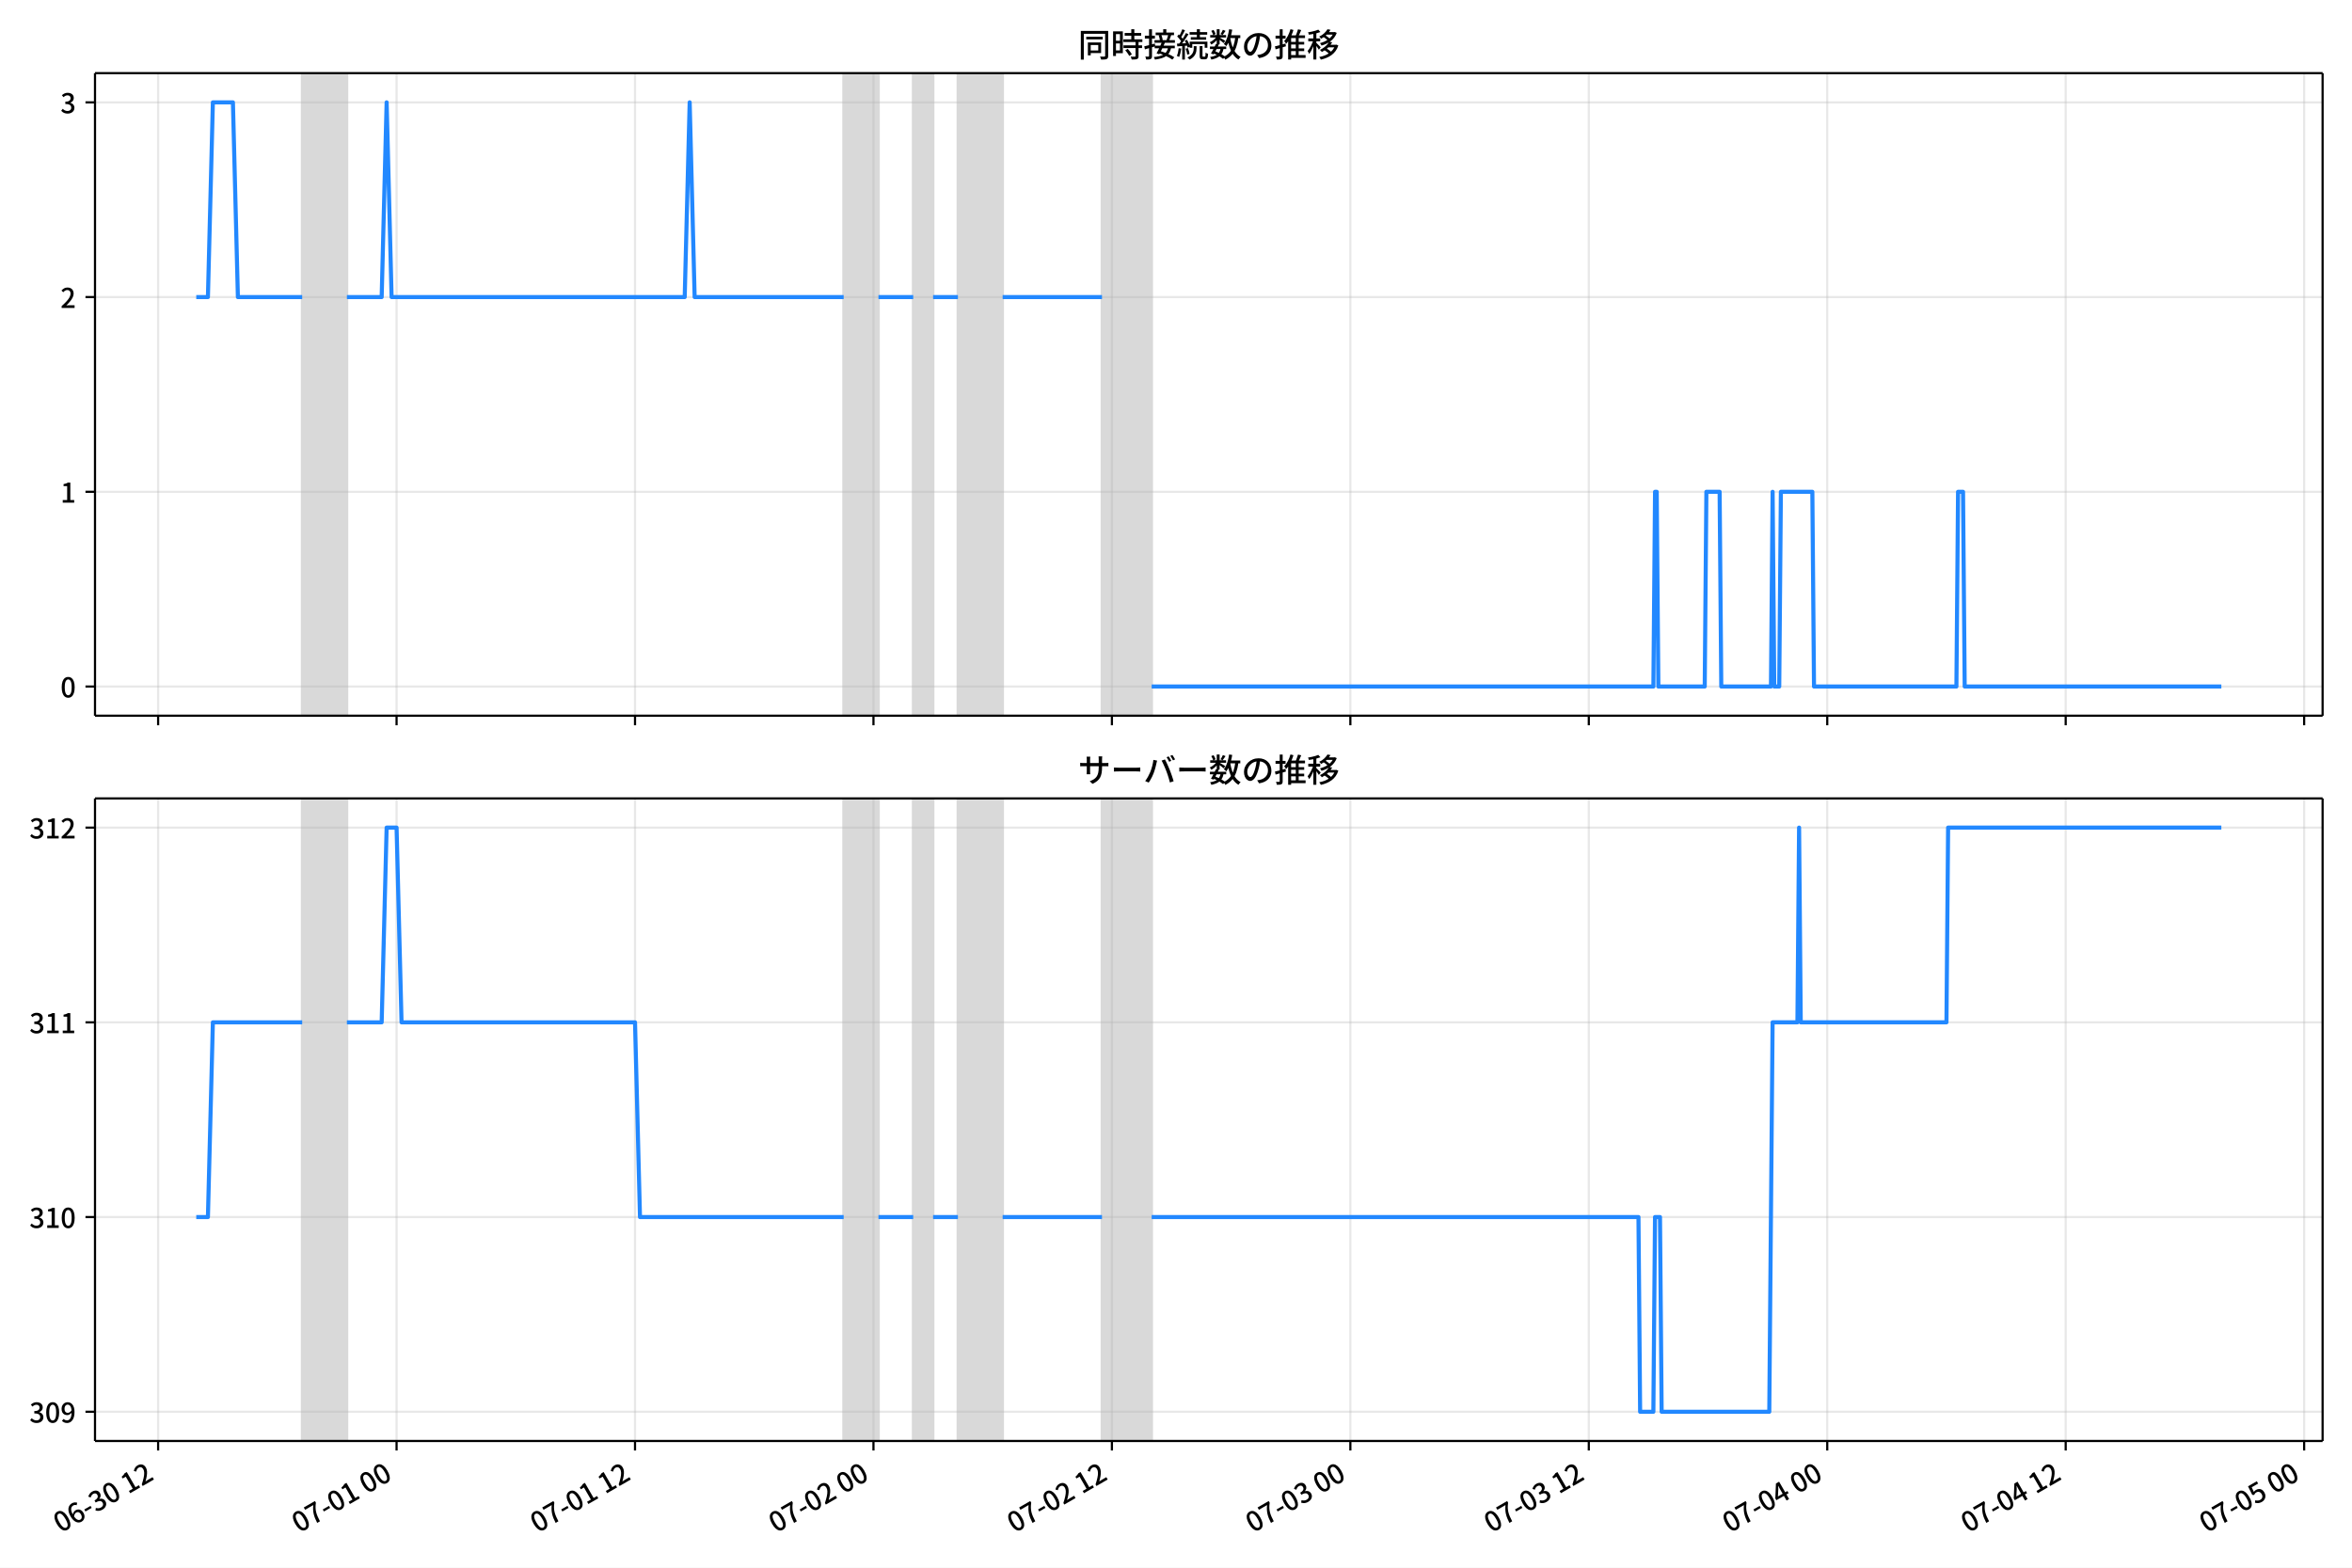
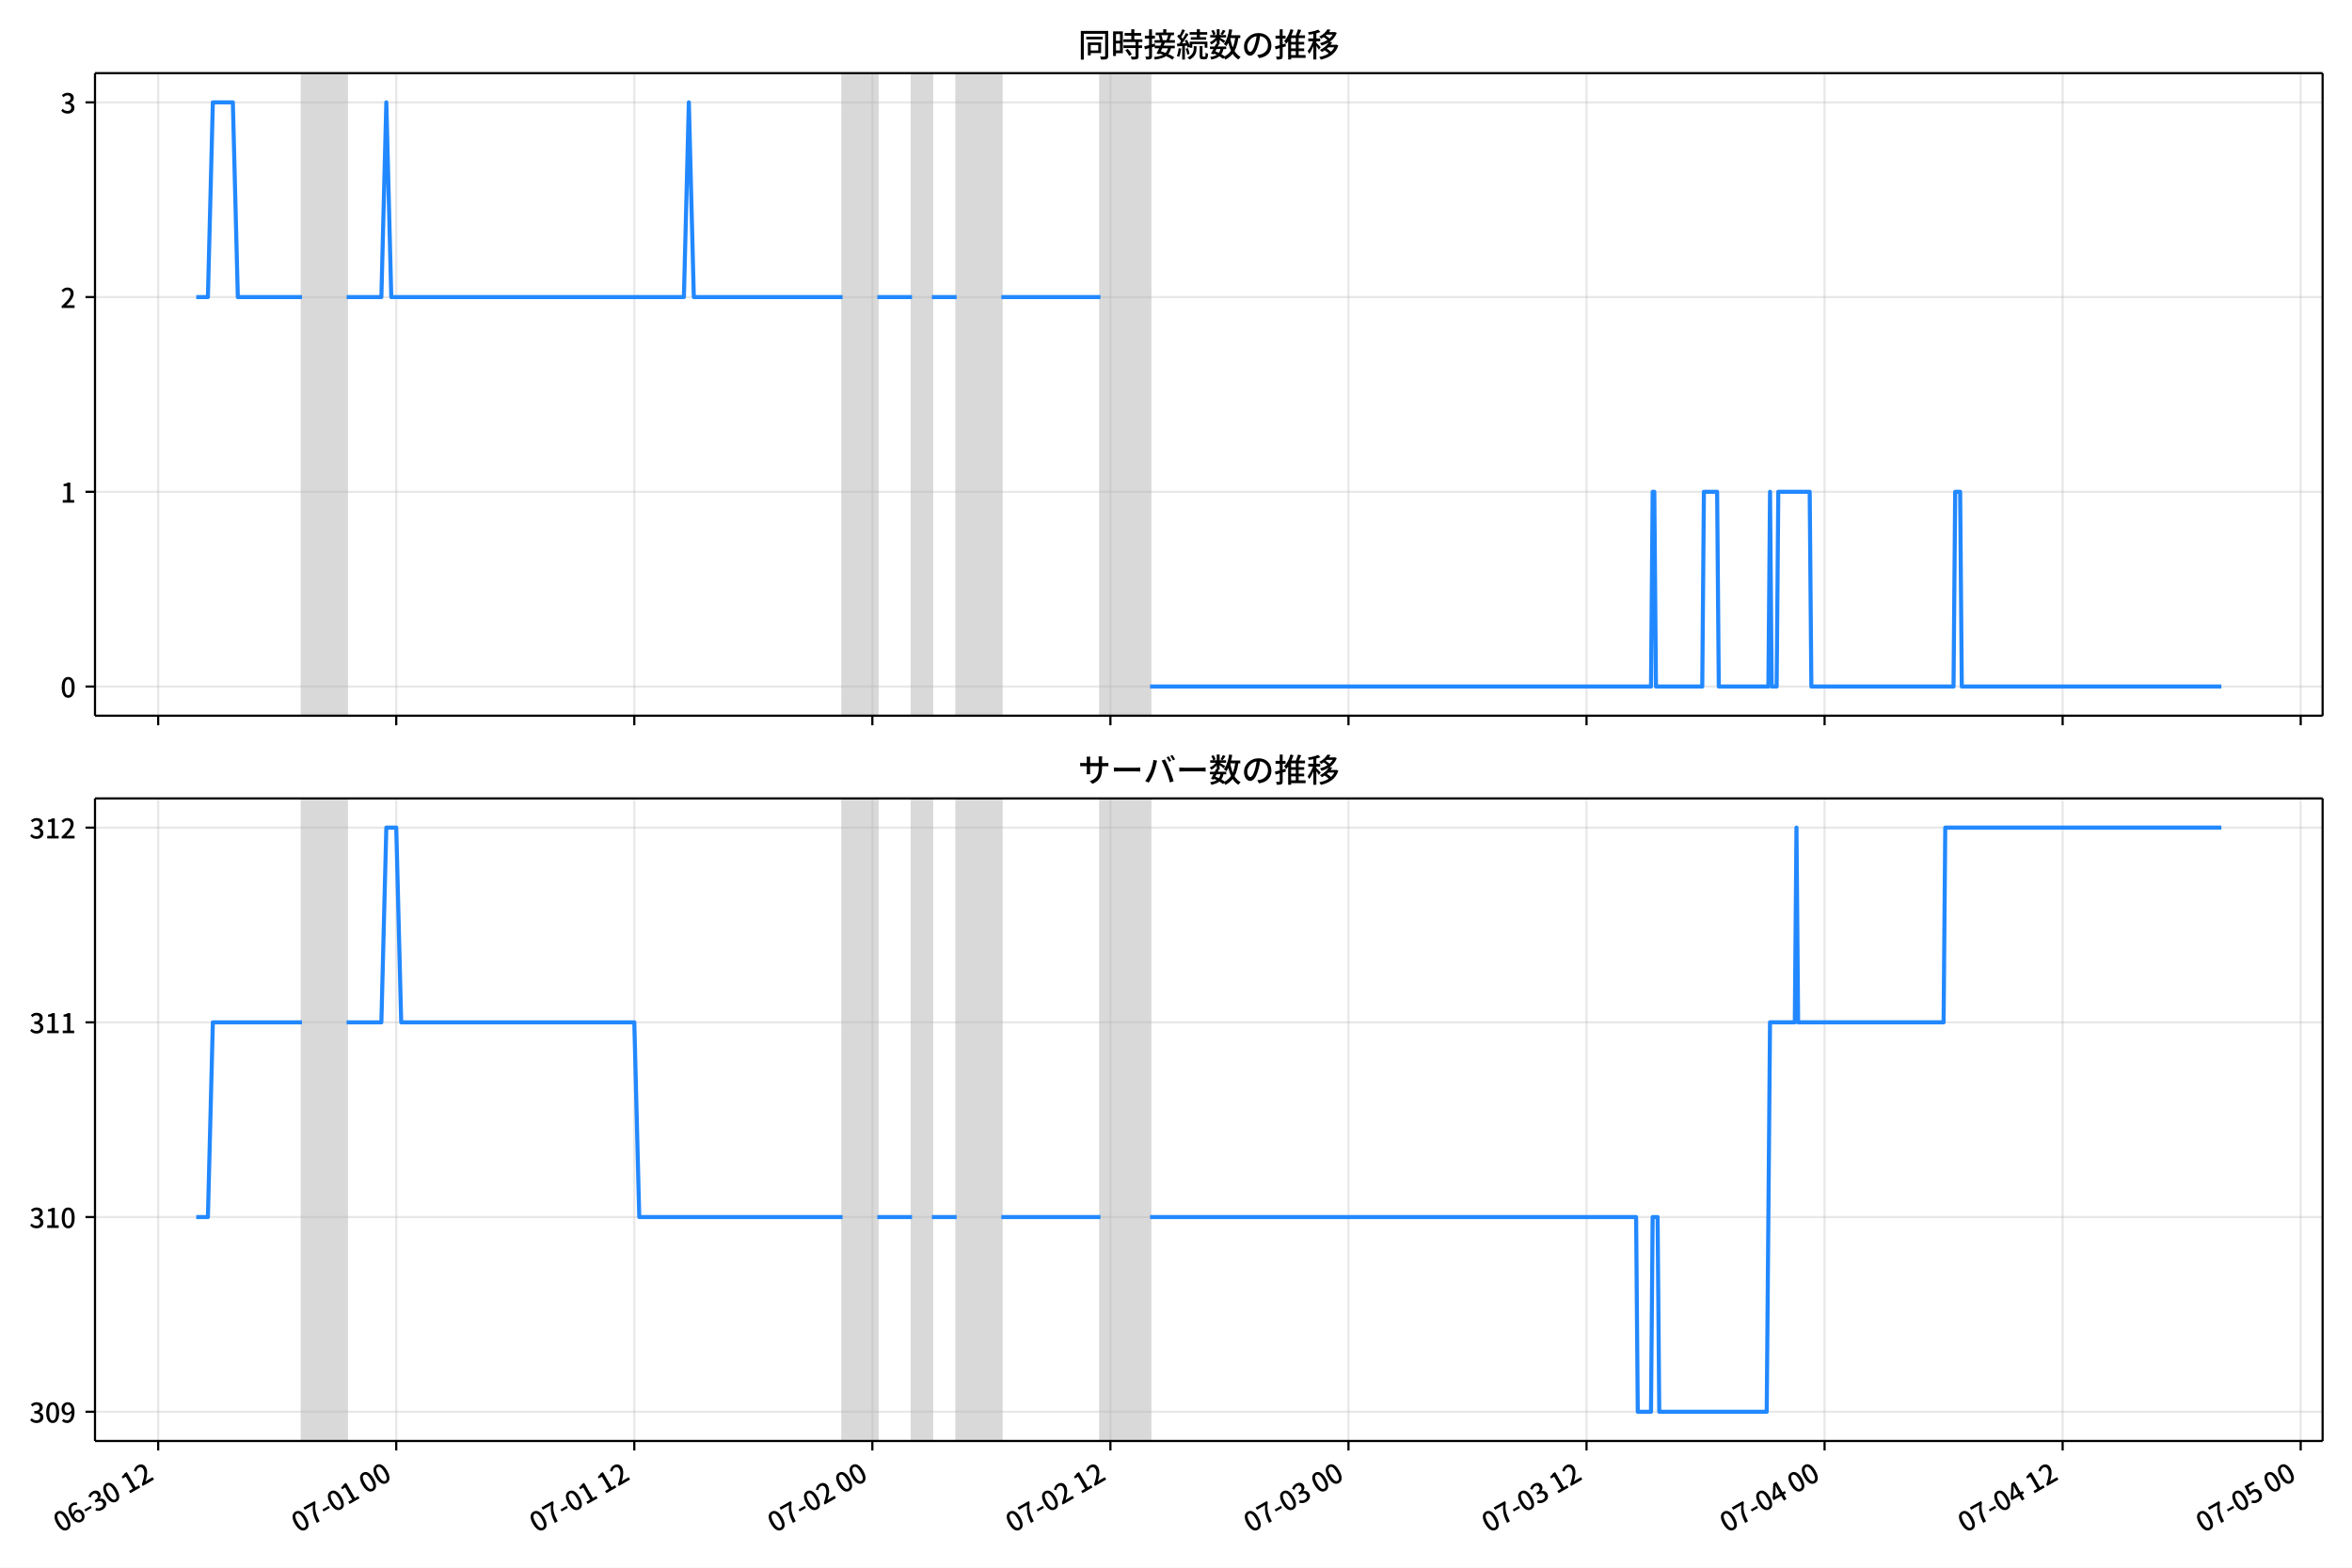
<svg xmlns="http://www.w3.org/2000/svg" xmlns:xlink="http://www.w3.org/1999/xlink" version="1.1" viewBox="0 0 864 576">
  <defs>
    <style type="text/css">*{stroke-linejoin: round; stroke-linecap: butt}</style>
  </defs>
  <g id="z">
    <g id="aa">
      <path d="m0 576h864v-576h-864z" fill="#fff" />
    </g>
    <g id="ab">
      <g id="ac">
        <path d="m34.9 262.97h818.3v-236.09h-818.3z" fill="#fff" />
      </g>
      <g id="ad">
-         <path d="m111.01 262.97h16.424v-236.09h-16.424z" clip-path="url(#c)" fill="#808080" opacity=".3" stroke="#808080" />
+         <path d="m110.94 262.97h16.397v-236.09h-16.397z" clip-path="url(#b)" fill="#808080" opacity=".3" stroke="#808080" />
      </g>
      <g id="ae">
-         <path d="m309.91 262.97h12.774v-236.09h-12.774z" clip-path="url(#c)" fill="#808080" opacity=".3" stroke="#808080" />
+         <path d="m309.53 262.97h12.753v-236.09h-12.753z" clip-path="url(#b)" fill="#808080" opacity=".3" stroke="#808080" />
      </g>
      <g id="af">
-         <path d="m335.46 262.97h7.299v-236.09h-7.299z" clip-path="url(#c)" fill="#808080" opacity=".3" stroke="#808080" />
+         <path d="m335.03 262.97h7.287v-236.09h-7.287z" clip-path="url(#b)" fill="#808080" opacity=".3" stroke="#808080" />
      </g>
      <g id="ag">
-         <path d="m351.89 262.97h16.424v-236.09h-16.424z" clip-path="url(#c)" fill="#808080" opacity=".3" stroke="#808080" />
+         <path d="m351.43 262.97h16.397v-236.09h-16.397z" clip-path="url(#b)" fill="#808080" opacity=".3" stroke="#808080" />
      </g>
      <g id="ah">
-         <path d="m404.81 262.97h18.248v-236.09h-18.248z" clip-path="url(#c)" fill="#808080" opacity=".3" stroke="#808080" />
+         <path d="m404.26 262.97h18.219v-236.09h-18.219z" clip-path="url(#b)" fill="#808080" opacity=".3" stroke="#808080" />
      </g>
      <g id="ai">
        <g id="aj">
          <g id="ak">
-             <path d="m58.087 262.97v-236.09" clip-path="url(#c)" fill="none" stroke="#b0b0b0" stroke-linecap="square" stroke-opacity=".3" stroke-width=".8" />
+             <path d="m58.11 262.97v-236.09" clip-path="url(#b)" fill="none" stroke="#b0b0b0" stroke-linecap="square" stroke-opacity=".3" stroke-width=".8" />
          </g>
          <g id="al">
            <defs>
              <path id="d" d="m0 0v3.5" stroke="#000" stroke-width=".8" />
            </defs>
-             <use x="58.087" y="262.973" stroke="#000000" stroke-width=".8" xlink:href="#d" />
+             <use x="58.11" y="262.973" stroke="#000000" stroke-width=".8" xlink:href="#d" />
          </g>
        </g>
        <g id="am">
          <g id="an">
-             <path d="m145.68 262.97v-236.09" clip-path="url(#c)" fill="none" stroke="#b0b0b0" stroke-linecap="square" stroke-opacity=".3" stroke-width=".8" />
+             <path d="m145.56 262.97v-236.09" clip-path="url(#b)" fill="none" stroke="#b0b0b0" stroke-linecap="square" stroke-opacity=".3" stroke-width=".8" />
          </g>
          <g id="ao">
-             <use x="145.679" y="262.973" stroke="#000000" stroke-width=".8" xlink:href="#d" />
+             <use x="145.559" y="262.973" stroke="#000000" stroke-width=".8" xlink:href="#d" />
          </g>
        </g>
        <g id="ap">
          <g id="aq">
-             <path d="m233.27 262.97v-236.09" clip-path="url(#c)" fill="none" stroke="#b0b0b0" stroke-linecap="square" stroke-opacity=".3" stroke-width=".8" />
+             <path d="m233.01 262.97v-236.09" clip-path="url(#b)" fill="none" stroke="#b0b0b0" stroke-linecap="square" stroke-opacity=".3" stroke-width=".8" />
          </g>
          <g id="ar">
-             <use x="233.272" y="262.973" stroke="#000000" stroke-width=".8" xlink:href="#d" />
+             <use x="233.008" y="262.973" stroke="#000000" stroke-width=".8" xlink:href="#d" />
          </g>
        </g>
        <g id="as">
          <g id="at">
-             <path d="m320.86 262.97v-236.09" clip-path="url(#c)" fill="none" stroke="#b0b0b0" stroke-linecap="square" stroke-opacity=".3" stroke-width=".8" />
+             <path d="m320.46 262.97v-236.09" clip-path="url(#b)" fill="none" stroke="#b0b0b0" stroke-linecap="square" stroke-opacity=".3" stroke-width=".8" />
          </g>
          <g id="au">
-             <use x="320.864" y="262.973" stroke="#000000" stroke-width=".8" xlink:href="#d" />
+             <use x="320.458" y="262.973" stroke="#000000" stroke-width=".8" xlink:href="#d" />
          </g>
        </g>
        <g id="av">
          <g id="aw">
-             <path d="m408.46 262.97v-236.09" clip-path="url(#c)" fill="none" stroke="#b0b0b0" stroke-linecap="square" stroke-opacity=".3" stroke-width=".8" />
+             <path d="m407.91 262.97v-236.09" clip-path="url(#b)" fill="none" stroke="#b0b0b0" stroke-linecap="square" stroke-opacity=".3" stroke-width=".8" />
          </g>
          <g id="ax">
-             <use x="408.456" y="262.973" stroke="#000000" stroke-width=".8" xlink:href="#d" />
+             <use x="407.907" y="262.973" stroke="#000000" stroke-width=".8" xlink:href="#d" />
          </g>
        </g>
        <g id="ay">
          <g id="az">
-             <path d="m496.05 262.97v-236.09" clip-path="url(#c)" fill="none" stroke="#b0b0b0" stroke-linecap="square" stroke-opacity=".3" stroke-width=".8" />
+             <path d="m495.36 262.97v-236.09" clip-path="url(#b)" fill="none" stroke="#b0b0b0" stroke-linecap="square" stroke-opacity=".3" stroke-width=".8" />
          </g>
          <g id="ba">
-             <use x="496.049" y="262.973" stroke="#000000" stroke-width=".8" xlink:href="#d" />
+             <use x="495.357" y="262.973" stroke="#000000" stroke-width=".8" xlink:href="#d" />
          </g>
        </g>
        <g id="bb">
          <g id="bc">
-             <path d="m583.64 262.97v-236.09" clip-path="url(#c)" fill="none" stroke="#b0b0b0" stroke-linecap="square" stroke-opacity=".3" stroke-width=".8" />
+             <path d="m582.81 262.97v-236.09" clip-path="url(#b)" fill="none" stroke="#b0b0b0" stroke-linecap="square" stroke-opacity=".3" stroke-width=".8" />
          </g>
          <g id="bd">
-             <use x="583.641" y="262.973" stroke="#000000" stroke-width=".8" xlink:href="#d" />
+             <use x="582.806" y="262.973" stroke="#000000" stroke-width=".8" xlink:href="#d" />
          </g>
        </g>
        <g id="be">
          <g id="bf">
-             <path d="m671.23 262.97v-236.09" clip-path="url(#c)" fill="none" stroke="#b0b0b0" stroke-linecap="square" stroke-opacity=".3" stroke-width=".8" />
+             <path d="m670.26 262.97v-236.09" clip-path="url(#b)" fill="none" stroke="#b0b0b0" stroke-linecap="square" stroke-opacity=".3" stroke-width=".8" />
          </g>
          <g id="bg">
-             <use x="671.234" y="262.973" stroke="#000000" stroke-width=".8" xlink:href="#d" />
+             <use x="670.256" y="262.973" stroke="#000000" stroke-width=".8" xlink:href="#d" />
          </g>
        </g>
        <g id="bh">
          <g id="bi">
-             <path d="m758.83 262.97v-236.09" clip-path="url(#c)" fill="none" stroke="#b0b0b0" stroke-linecap="square" stroke-opacity=".3" stroke-width=".8" />
+             <path d="m757.7 262.97v-236.09" clip-path="url(#b)" fill="none" stroke="#b0b0b0" stroke-linecap="square" stroke-opacity=".3" stroke-width=".8" />
          </g>
          <g id="bj">
-             <use x="758.826" y="262.973" stroke="#000000" stroke-width=".8" xlink:href="#d" />
+             <use x="757.705" y="262.973" stroke="#000000" stroke-width=".8" xlink:href="#d" />
          </g>
        </g>
        <g id="bk">
          <g id="bl">
-             <path d="m846.42 262.97v-236.09" clip-path="url(#c)" fill="none" stroke="#b0b0b0" stroke-linecap="square" stroke-opacity=".3" stroke-width=".8" />
+             <path d="m845.15 262.97v-236.09" clip-path="url(#b)" fill="none" stroke="#b0b0b0" stroke-linecap="square" stroke-opacity=".3" stroke-width=".8" />
          </g>
          <g id="bm">
-             <use x="846.419" y="262.973" stroke="#000000" stroke-width=".8" xlink:href="#d" />
+             <use x="845.154" y="262.973" stroke="#000000" stroke-width=".8" xlink:href="#d" />
          </g>
        </g>
      </g>
      <g id="bn">
        <g id="bo">
          <g id="bp">
-             <path d="m34.9 252.24h818.3" clip-path="url(#c)" fill="none" stroke="#b0b0b0" stroke-linecap="square" stroke-opacity=".3" stroke-width=".8" />
+             <path d="m34.9 252.24h818.3" clip-path="url(#b)" fill="none" stroke="#b0b0b0" stroke-linecap="square" stroke-opacity=".3" stroke-width=".8" />
          </g>
          <g id="bq">
            <defs>
              <path id="i" d="m0 0h-3.5" stroke="#000" stroke-width=".8" />
            </defs>
            <use x="34.9" y="252.241" stroke="#000000" stroke-width=".8" xlink:href="#i" />
          </g>
          <g id="br">
            <g transform="translate(22.2 256.23) scale(.1 -.1)">
              <defs>
                <path id="a" transform="scale(.015625)" d="m1830-90q-460 0-806 275-346 276-535 823-188 547-188 1366 0 820 188 1357 189 538 535 803 346 266 806 266 461 0 800-269 340-269 528-803 189-534 189-1354 0-819-189-1366-188-547-528-823-339-275-800-275zm0 589q237 0 422 185 186 186 288 599 103 413 103 1091 0 679-103 1082-102 403-288 582-185 180-422 180-236 0-422-180-186-179-292-582-105-403-105-1082 0-678 105-1091 106-413 292-599 186-185 422-185z" />
              </defs>
              <use xlink:href="#a" />
            </g>
          </g>
        </g>
        <g id="bs">
          <g id="bt">
-             <path d="m34.9 180.7h818.3" clip-path="url(#c)" fill="none" stroke="#b0b0b0" stroke-linecap="square" stroke-opacity=".3" stroke-width=".8" />
+             <path d="m34.9 180.7h818.3" clip-path="url(#b)" fill="none" stroke="#b0b0b0" stroke-linecap="square" stroke-opacity=".3" stroke-width=".8" />
          </g>
          <g id="bu">
            <use x="34.9" y="180.698" stroke="#000000" stroke-width=".8" xlink:href="#i" />
          </g>
          <g id="bv">
            <g transform="translate(22.2 184.68) scale(.1 -.1)">
              <defs>
                <path id="e" transform="scale(.015625)" d="m544 0v608h1037v3277h-845v467q333 58 579 147 247 90 451 218h557v-4109h915v-608h-2694z" />
              </defs>
              <use xlink:href="#e" />
            </g>
          </g>
        </g>
        <g id="bw">
          <g id="bx">
-             <path d="m34.9 109.15h818.3" clip-path="url(#c)" fill="none" stroke="#b0b0b0" stroke-linecap="square" stroke-opacity=".3" stroke-width=".8" />
+             <path d="m34.9 109.15h818.3" clip-path="url(#b)" fill="none" stroke="#b0b0b0" stroke-linecap="square" stroke-opacity=".3" stroke-width=".8" />
          </g>
          <g id="by">
            <use x="34.9" y="109.155" stroke="#000000" stroke-width=".8" xlink:href="#i" />
          </g>
          <g id="bz">
            <g transform="translate(22.2 113.14) scale(.1 -.1)">
              <defs>
                <path id="h" transform="scale(.015625)" d="m282 0v429q697 621 1164 1136 468 515 701 956 234 442 234 826 0 256-87 451-86 196-262 301-176 106-445 106-275 0-506-151-230-150-422-368l-416 410q301 333 637 518 336 186 803 186 429 0 749-176t496-493 176-745q0-455-224-919t-615-935q-390-470-889-950 186 20 394 36t374 16h1184v-634h-3046z" />
              </defs>
              <use xlink:href="#h" />
            </g>
          </g>
        </g>
        <g id="ca">
          <g id="cb">
-             <path d="m34.9 37.611h818.3" clip-path="url(#c)" fill="none" stroke="#b0b0b0" stroke-linecap="square" stroke-opacity=".3" stroke-width=".8" />
+             <path d="m34.9 37.611h818.3" clip-path="url(#b)" fill="none" stroke="#b0b0b0" stroke-linecap="square" stroke-opacity=".3" stroke-width=".8" />
          </g>
          <g id="cc">
            <use x="34.9" y="37.611" stroke="#000000" stroke-width=".8" xlink:href="#i" />
          </g>
          <g id="cd">
            <g transform="translate(22.2 41.597) scale(.1 -.1)">
              <defs>
                <path id="j" transform="scale(.015625)" d="m1715-90q-371 0-656 90t-503 240q-217 150-377 323l359 474q211-205 479-359 269-153 634-153 269 0 467 92 199 93 311 266t112 423q0 256-125 451t-429 300q-304 106-835 106v551q467 0 732 105 266 106 384 291 119 186 119 423 0 307-192 489-192 183-531 183-269 0-503-119-233-118-438-316l-384 460q282 256 614 413 333 157 737 157 422 0 748-144 327-144 512-413 186-269 186-659 0-403-221-685-221-281-592-422v-26q269-70 490-227t349-400 128-557q0-422-215-726-214-304-573-468-358-163-787-163z" />
              </defs>
              <use xlink:href="#j" />
            </g>
          </g>
        </g>
      </g>
      <g id="ce">
-         <path d="m72.095 109.15h4.284l1.821-71.543h7.36l1.829 71.543h23.618m16.424 0h12.774l1.825-71.543 1.825 71.543h107.67l1.825-71.543 1.825 71.543h54.745m12.774 0h12.774m7.299 0h9.124m16.424 0h36.497m18.248 143.09h184.31l.608-71.543h.608l.608 71.543h17.032l.608-71.543h4.866l.608 71.543h18.248l.608-71.543.608 71.543h1.825l.608-71.543h11.557l.608 71.543h52.312l.608-71.543h1.825l.608 71.543h94.284v0" clip-path="url(#c)" fill="none" stroke="#28f" stroke-linecap="square" stroke-width="1.5" />
+         <path d="m72.095 109.15h4.277l1.818-71.543h7.348l1.826 71.543h23.579m16.397 0h12.753l1.822-71.543 1.822 71.543h107.49l1.822-71.543 1.822 71.543h54.656m12.753 0h12.753m7.287 0h9.109m16.397 0h36.437m18.219 143.09h184.01l.607-71.543h.607l.607 71.543h17.004l.607-71.543h4.858l.607 71.543h18.219l.607-71.543.607 71.543h1.822l.607-71.543h11.538l.607 71.543h52.227l.607-71.543h1.822l.607 71.543h95.344v0" clip-path="url(#b)" fill="none" stroke="#28f" stroke-linecap="square" stroke-width="1.5" />
      </g>
      <g id="cf">
        <path d="m34.9 262.97v-236.09" fill="none" stroke="#000" stroke-linecap="square" stroke-width=".8" />
      </g>
      <g id="cg">
        <path d="m853.2 262.97v-236.09" fill="none" stroke="#000" stroke-linecap="square" stroke-width=".8" />
      </g>
      <g id="ch">
        <path d="m34.9 262.97h818.3" fill="none" stroke="#000" stroke-linecap="square" stroke-width=".8" />
      </g>
      <g id="ci">
        <path d="m34.9 26.88h818.3" fill="none" stroke="#000" stroke-linecap="square" stroke-width=".8" />
      </g>
      <g id="cj">
        <g transform="translate(396.05 20.88) scale(.12 -.12)">
          <defs>
            <path id="t" transform="scale(.015625)" d="m1587 3936h3232v-518h-3232v518zm320-1114h557v-2534h-557v2534zm301 0h2291v-2086h-2291v512h1734v1069h-1734v505zm-1683 2260h5113v-570h-4524v-5056h-589v5626zm4768 0h595v-4896q0-250-67-397t-227-218q-160-77-426-96t-675-19q-13 83-45 192t-77 218q-45 108-89 185 281-13 527-13 247 0 330 0 83 7 118 42 36 35 36 112v4890z" />
            <path id="r" transform="scale(.015625)" d="m2714 4672h3238v-525h-3238v525zm-244-1235h3712v-538h-3712v538zm20-1184h3635v-531h-3635v531zm1523 3155h595v-2310h-595v2310zm832-2451h589v-2823q0-230-61-364-61-135-227-199-167-70-423-86t-633-16q-20 121-78 285-57 163-121 284 275-6 509-9t310-3q77 6 106 28 29 23 29 93v2810zm-2023-1677 487 282q153-160 313-352t294-381q135-189 206-343l-519-313q-64 153-189 348-124 196-278 394-154 199-314 365zm-2086 3718h1619v-4281h-1619v544h1056v3187h-1056v550zm32-1843h1293v-537h-1293v537zm-320 1843h563v-4832h-563v4832z" />
            <path id="s" transform="scale(.015625)" d="m3866 5408h614v-870h-614v870zm-1479-653h3597v-518h-3597v518zm-230-1485h4e3v-518h-4e3v518zm825 922 519 102q64-160 121-342 58-182 96-352 39-170 45-304l-544-128q-6 134-42 313-35 180-83 365-48 186-112 346zm1856 109 589-71q-96-275-202-557-105-281-195-486l-518 77q58 147 122 329 64 183 118 372t86 336zm-2643-2106h3943v-518h-3943v518zm1408 685 602-115q-167-371-362-784t-390-797-362-685l-525 179q160 288 346 666t368 784 323 752zm-659-2157 358 403q352-102 733-240 381-137 752-304 371-166 697-336 327-169 558-329l-384-461q-218 160-532 336-313 176-685 345-371 170-755 323-384 154-742 263zm1894 1114 583-71q-122-550-353-944-230-393-604-662t-922-435q-547-167-1296-269-25 128-93 269-67 141-137 230 678 64 1168 192t819 349q330 221 531 550 202 330 304 791zm-4684 217q396 90 953 240 557 151 1120 311l77-544q-525-154-1053-311-528-156-963-284l-134 588zm121 2093h1965v-563h-1965v563zm819 1248h576v-5229q0-236-51-374t-192-208q-141-77-355-99-214-23-541-16-13 115-64 288t-109 294q205-6 381-6t234 0q64 0 92 28 29 29 29 93v5229z" />
            <path id="q" transform="scale(.015625)" d="m4058 5408h595v-1798h-595v1798zm-1415-563h3443v-499h-3443v499zm231-992h3008v-499h-3008v499zm-224-877h3475v-1203h-531v729h-2432v-729h-512v1203zm1964-877h551v-1881q0-122 22-157 23-35 106-35 25 0 92 0 68 0 135 0t99 0q51 0 83 54t45 224 19 515q90-70 234-131t259-93q-19-429-83-662-64-234-183-326-118-93-316-93-39 0-103 0t-134 0-138 0q-67 0-99 0-237 0-365 64t-176 218q-48 153-48 422v1881zm-1164-6h550v-455q0-243-48-528-48-284-186-579-137-294-409-572-272-279-727-503-70 90-192 208-121 118-230 195 416 205 665 438 250 234 371 474 122 240 164 467 42 228 42 413v442zm-2240 3309 524-192q-121-244-259-503-137-259-275-496t-259-416l-410 173q122 186 246 438 125 253 240 515 116 263 193 481zm716-743 500-230q-224-359-496-756-272-396-548-764-275-368-518-650l-358 205q179 211 377 483 199 272 387 569 189 298 358 592 170 295 298 551zm-1721-665 307 403q166-154 339-340 173-185 320-364t224-327l-326-460q-77 160-218 348-141 189-314 384-172 196-332 356zm1485-832 435 179q128-211 249-458 122-246 215-474 93-227 137-412l-473-211q-32 185-119 422-86 237-201 486-115 250-243 468zm-1530-583q422 26 998 54 576 29 1184 68l7-499q-570-45-1127-84-556-38-992-70l-70 531zm1702-992 436 135q121-276 214-596t118-556l-454-148q-26 237-112 563-86 327-202 602zm-1363 109 499-83q-57-455-163-897-105-441-253-748-51 32-134 73-83 42-170 83-86 42-144 62 148 294 234 697t131 813zm691 627h525v-2861h-525v2861z" />
            <path id="l" transform="scale(.015625)" d="m224 2022h3187v-499h-3187v499zm51 2247h3111v-487h-3111v487zm1127-1735 563-121q-154-320-333-672t-352-679q-173-326-326-582l-532 173q148 243 324 566t345 669q170 346 311 646zm934-832 563-64q-89-480-262-838t-461-614-701-432-976-298q-25 128-99 269t-157 237q659 102 1085 303 426 202 666 554t342 883zm422 3597 519-211q-147-218-298-436-150-217-278-377l-403 186q121 173 252 413 132 240 208 425zm-1203 109h563v-2957h-563v2957zm-1075-320 448 186q134-192 246-420 112-227 157-393l-467-211q-38 172-147 406t-237 432zm1094-1050 397-236q-160-263-400-529-240-265-519-489-278-224-553-378-51 103-141 237-89 135-179 218 269 109 534 294 266 186 493 416 228 231 368 467zm487-204q83-45 246-145 163-99 352-211t346-211 221-150l-327-423q-83 77-230 198-147 122-317 253-170 132-327 250-156 119-259 189l295 250zm1798 396h2311v-556h-2311v556zm115 1178 615-90q-103-640-263-1235t-384-1101q-224-505-512-889-44 57-134 134t-186 157-166 125q275 339 473 796 199 458 340 995 141 538 217 1108zm1223-1510 614-58q-147-1101-445-1940-297-838-813-1443-515-604-1321-1014-26 71-90 177-64 105-134 208-70 102-128 159 742 346 1212 880 471 535 730 1290 260 755 375 1741zm-1005-135q134-851 387-1597 253-745 659-1305 407-560 1002-874-70-57-154-150-83-93-154-189-70-96-121-179-633 371-1056 988-422 618-688 1434-265 816-425 1783l550 89zm-3309-3065 327 416q377-148 754-330 378-182 701-378 324-195 548-368l-416-435q-211 179-519 378-307 198-666 383-358 186-729 334z" />
            <path id="p" transform="scale(.015625)" d="m3686 4378q-64-493-163-1041-99-547-265-1084-192-653-432-1104t-522-688-595-237q-320 0-596 221-275 221-448 621-172 400-172 931 0 537 220 1017 221 480 611 851 391 372 909 583 519 211 1121 211 576 0 1040-186 464-185 793-515 330-329 502-771 173-441 173-941 0-672-278-1194-278-521-816-851-538-329-1318-444l-378 601q166 20 307 42t263 48q307 70 585 217 279 148 496 375 218 227 342 534 125 308 125 692t-122 713q-121 330-358 573-236 243-582 380-346 138-781 138-525 0-935-186-409-185-694-489-284-304-432-656-147-352-147-678 0-365 89-605 90-240 224-355 135-115 276-115t288 144 297 457q151 314 298 800 147 461 246 982 100 522 145 1021l684-12z" />
            <path id="m" transform="scale(.015625)" d="m2995 2925h2893v-519h-2893v519zm0-1280h2893v-519h-2893v519zm-64-1299h3232v-557h-3232v557zm1312 3577h563v-3763h-563v3763zm429 1466 634-141q-154-390-340-794-185-403-339-684l-512 140q103 199 208 458 106 259 195 528 90 269 154 493zm-1472 25 582-147q-153-518-371-1018-217-499-483-931t-573-758q-38 64-109 160-70 96-147 198-77 103-141 160 416 416 733 1034t509 1302zm128-1203h2720v-537h-2720v-4205h-582v4422l313 320h269zm-3174-2157q396 90 953 240 557 151 1120 311l77-544q-525-154-1053-311-528-156-963-284l-134 588zm121 2093h1965v-563h-1965v563zm819 1248h576v-5229q0-236-51-374t-192-208q-141-77-355-99-214-23-541-16-13 115-64 288t-109 294q205-6 381-6t234 0q64 0 92 28 29 29 29 93v5229z" />
            <path id="k" transform="scale(.015625)" d="m4051 5402 595-109q-281-493-729-941t-1107-806q-39 64-106 144t-141 153q-73 74-137 119 608 288 1011 678t614 762zm-77-557h1511v-493h-1863l352 493zm1293 0h109l109 25 384-179q-192-505-496-905t-695-701q-390-301-845-519-454-217-947-358-44 109-137 253t-176 227q448 109 867 294 419 186 777 445 359 259 631 592t419 730v96zm-1990-954 377 307q167-96 336-218 170-121 320-249 151-128 247-237l-397-332q-90 108-237 236t-317 259q-169 132-329 234zm1107-934 595-109q-307-538-803-1031-496-492-1232-876-38 64-102 144t-138 156q-74 77-138 116 455 217 807 483t604 554q253 288 407 563zm-90-589h1460v-506h-1818l358 506zm1268 0h121l109 26 384-167q-192-614-531-1075t-787-794q-448-332-983-553-534-221-1129-355-45 115-132 269-86 153-176 249 551 96 1043 285 493 189 903 473 410 285 714 669t464 883v90zm-2132-1056 410 339q186-102 384-237 198-134 371-275t282-269l-435-371q-103 128-270 272-166 144-361 288t-381 253zm-2150 3533h589v-5376h-589v5376zm-992-1242h2336v-569h-2336v569zm1024-224 365-160q-96-339-231-707-134-368-291-727-157-358-336-672-179-313-365-537-44 128-134 291t-160 272q173 192 339 457 167 266 323 570 157 304 282 618t208 595zm941 1946 416-467q-314-122-695-221-380-99-784-173-403-74-780-131-20 102-71 236-51 135-102 231 358 58 732 138 375 80 711 179t573 208zm-397-2579q58-45 179-170 122-125 266-266 144-140 259-265t160-183l-352-473q-58 102-157 255-99 154-218 317-118 164-227 311-108 147-185 237l275 237z" />
          </defs>
          <use xlink:href="#t" />
          <use transform="translate(100)" xlink:href="#r" />
          <use transform="translate(200)" xlink:href="#s" />
          <use transform="translate(300)" xlink:href="#q" />
          <use transform="translate(400)" xlink:href="#l" />
          <use transform="translate(500)" xlink:href="#p" />
          <use transform="translate(600)" xlink:href="#m" />
          <use transform="translate(700)" xlink:href="#k" />
        </g>
      </g>
    </g>
    <g id="ck">
      <g id="cl">
        <path d="m34.9 529.45h818.3v-236.09h-818.3z" fill="#fff" />
      </g>
      <g id="cm">
-         <path d="m111.01 529.45h16.424v-236.09h-16.424z" clip-path="url(#b)" fill="#808080" opacity=".3" stroke="#808080" />
+         <path d="m110.94 529.45h16.397v-236.09h-16.397z" clip-path="url(#c)" fill="#808080" opacity=".3" stroke="#808080" />
      </g>
      <g id="cn">
-         <path d="m309.91 529.45h12.774v-236.09h-12.774z" clip-path="url(#b)" fill="#808080" opacity=".3" stroke="#808080" />
+         <path d="m309.53 529.45h12.753v-236.09h-12.753z" clip-path="url(#c)" fill="#808080" opacity=".3" stroke="#808080" />
      </g>
      <g id="co">
-         <path d="m335.46 529.45h7.299v-236.09h-7.299z" clip-path="url(#b)" fill="#808080" opacity=".3" stroke="#808080" />
+         <path d="m335.03 529.45h7.287v-236.09h-7.287z" clip-path="url(#c)" fill="#808080" opacity=".3" stroke="#808080" />
      </g>
      <g id="cp">
-         <path d="m351.89 529.45h16.424v-236.09h-16.424z" clip-path="url(#b)" fill="#808080" opacity=".3" stroke="#808080" />
+         <path d="m351.43 529.45h16.397v-236.09h-16.397z" clip-path="url(#c)" fill="#808080" opacity=".3" stroke="#808080" />
      </g>
      <g id="cq">
-         <path d="m404.81 529.45h18.248v-236.09h-18.248z" clip-path="url(#b)" fill="#808080" opacity=".3" stroke="#808080" />
+         <path d="m404.26 529.45h18.219v-236.09h-18.219z" clip-path="url(#c)" fill="#808080" opacity=".3" stroke="#808080" />
      </g>
      <g id="cr">
        <g id="cs">
          <g id="ct">
-             <path d="m58.087 529.45v-236.09" clip-path="url(#b)" fill="none" stroke="#b0b0b0" stroke-linecap="square" stroke-opacity=".3" stroke-width=".8" />
+             <path d="m58.11 529.45v-236.09" clip-path="url(#c)" fill="none" stroke="#b0b0b0" stroke-linecap="square" stroke-opacity=".3" stroke-width=".8" />
          </g>
          <g id="cu">
-             <use x="58.087" y="529.445" stroke="#000000" stroke-width=".8" xlink:href="#d" />
+             <use x="58.11" y="529.445" stroke="#000000" stroke-width=".8" xlink:href="#d" />
          </g>
          <g id="cv">
-             <g transform="translate(22.313 563.36) rotate(-30) scale(.1 -.1)">
+             <g transform="translate(22.336 563.36) rotate(-30) scale(.1 -.1)">
              <defs>
                <path id="v" transform="scale(.015625)" d="m1971-90q-339 0-634 144-294 144-518 435-224 292-352 733-128 442-128 1044 0 678 147 1161 148 483 397 784 250 301 570 445t665 144q397 0 688-147 292-147 490-359l-403-448q-128 154-327 253-198 99-409 99-307 0-567-182-259-182-413-605-153-422-153-1145 0-608 115-1002t326-589q212-195 493-195 212 0 375 121 163 122 259 343t96 522q0 300-90 511-89 212-259 320-169 109-419 109-211 0-451-134t-458-461l-25 538q134 192 313 323t374 201q196 71 375 71 397 0 694-163 298-163 467-490 170-326 170-825 0-468-195-817-195-348-512-544-317-195-701-195z" />
                <path id="f" transform="scale(.015625)" d="m301 1536v544h1689v-544h-1689z" />
              </defs>
              <use xlink:href="#a" />
              <use transform="translate(57)" xlink:href="#v" />
              <use transform="translate(114)" xlink:href="#f" />
              <use transform="translate(149.7)" xlink:href="#j" />
              <use transform="translate(206.7)" xlink:href="#a" />
              <use transform="translate(263.7)" xlink:href="#NotoSansJP-Medium-20" />
              <use transform="translate(286.2)" xlink:href="#e" />
              <use transform="translate(343.2)" xlink:href="#h" />
            </g>
          </g>
        </g>
        <g id="cw">
          <g id="cx">
-             <path d="m145.68 529.45v-236.09" clip-path="url(#b)" fill="none" stroke="#b0b0b0" stroke-linecap="square" stroke-opacity=".3" stroke-width=".8" />
+             <path d="m145.56 529.45v-236.09" clip-path="url(#c)" fill="none" stroke="#b0b0b0" stroke-linecap="square" stroke-opacity=".3" stroke-width=".8" />
          </g>
          <g id="cy">
-             <use x="145.679" y="529.445" stroke="#000000" stroke-width=".8" xlink:href="#d" />
+             <use x="145.559" y="529.445" stroke="#000000" stroke-width=".8" xlink:href="#d" />
          </g>
          <g id="cz">
-             <g transform="translate(109.91 563.36) rotate(-30) scale(.1 -.1)">
+             <g transform="translate(109.79 563.36) rotate(-30) scale(.1 -.1)">
              <defs>
                <path id="g" transform="scale(.015625)" d="m1235 0q32 646 109 1187t224 1024 384 941 576 938h-2208v627h3027v-455q-409-512-665-989-256-476-397-969t-205-1053-90-1251h-755z" />
              </defs>
              <use xlink:href="#a" />
              <use transform="translate(57)" xlink:href="#g" />
              <use transform="translate(114)" xlink:href="#f" />
              <use transform="translate(149.7)" xlink:href="#a" />
              <use transform="translate(206.7)" xlink:href="#e" />
              <use transform="translate(263.7)" xlink:href="#NotoSansJP-Medium-20" />
              <use transform="translate(286.2)" xlink:href="#a" />
              <use transform="translate(343.2)" xlink:href="#a" />
            </g>
          </g>
        </g>
        <g id="da">
          <g id="db">
-             <path d="m233.27 529.45v-236.09" clip-path="url(#b)" fill="none" stroke="#b0b0b0" stroke-linecap="square" stroke-opacity=".3" stroke-width=".8" />
+             <path d="m233.01 529.45v-236.09" clip-path="url(#c)" fill="none" stroke="#b0b0b0" stroke-linecap="square" stroke-opacity=".3" stroke-width=".8" />
          </g>
          <g id="dc">
-             <use x="233.272" y="529.445" stroke="#000000" stroke-width=".8" xlink:href="#d" />
+             <use x="233.008" y="529.445" stroke="#000000" stroke-width=".8" xlink:href="#d" />
          </g>
          <g id="dd">
-             <g transform="translate(197.5 563.36) rotate(-30) scale(.1 -.1)">
+             <g transform="translate(197.23 563.36) rotate(-30) scale(.1 -.1)">
              <use xlink:href="#a" />
              <use transform="translate(57)" xlink:href="#g" />
              <use transform="translate(114)" xlink:href="#f" />
              <use transform="translate(149.7)" xlink:href="#a" />
              <use transform="translate(206.7)" xlink:href="#e" />
              <use transform="translate(263.7)" xlink:href="#NotoSansJP-Medium-20" />
              <use transform="translate(286.2)" xlink:href="#e" />
              <use transform="translate(343.2)" xlink:href="#h" />
            </g>
          </g>
        </g>
        <g id="de">
          <g id="df">
-             <path d="m320.86 529.45v-236.09" clip-path="url(#b)" fill="none" stroke="#b0b0b0" stroke-linecap="square" stroke-opacity=".3" stroke-width=".8" />
+             <path d="m320.46 529.45v-236.09" clip-path="url(#c)" fill="none" stroke="#b0b0b0" stroke-linecap="square" stroke-opacity=".3" stroke-width=".8" />
          </g>
          <g id="dg">
-             <use x="320.864" y="529.445" stroke="#000000" stroke-width=".8" xlink:href="#d" />
+             <use x="320.458" y="529.445" stroke="#000000" stroke-width=".8" xlink:href="#d" />
          </g>
          <g id="dh">
-             <g transform="translate(285.09 563.36) rotate(-30) scale(.1 -.1)">
+             <g transform="translate(284.68 563.36) rotate(-30) scale(.1 -.1)">
              <use xlink:href="#a" />
              <use transform="translate(57)" xlink:href="#g" />
              <use transform="translate(114)" xlink:href="#f" />
              <use transform="translate(149.7)" xlink:href="#a" />
              <use transform="translate(206.7)" xlink:href="#h" />
              <use transform="translate(263.7)" xlink:href="#NotoSansJP-Medium-20" />
              <use transform="translate(286.2)" xlink:href="#a" />
              <use transform="translate(343.2)" xlink:href="#a" />
            </g>
          </g>
        </g>
        <g id="di">
          <g id="dj">
-             <path d="m408.46 529.45v-236.09" clip-path="url(#b)" fill="none" stroke="#b0b0b0" stroke-linecap="square" stroke-opacity=".3" stroke-width=".8" />
+             <path d="m407.91 529.45v-236.09" clip-path="url(#c)" fill="none" stroke="#b0b0b0" stroke-linecap="square" stroke-opacity=".3" stroke-width=".8" />
          </g>
          <g id="dk">
-             <use x="408.456" y="529.445" stroke="#000000" stroke-width=".8" xlink:href="#d" />
+             <use x="407.907" y="529.445" stroke="#000000" stroke-width=".8" xlink:href="#d" />
          </g>
          <g id="dl">
-             <g transform="translate(372.68 563.36) rotate(-30) scale(.1 -.1)">
+             <g transform="translate(372.13 563.36) rotate(-30) scale(.1 -.1)">
              <use xlink:href="#a" />
              <use transform="translate(57)" xlink:href="#g" />
              <use transform="translate(114)" xlink:href="#f" />
              <use transform="translate(149.7)" xlink:href="#a" />
              <use transform="translate(206.7)" xlink:href="#h" />
              <use transform="translate(263.7)" xlink:href="#NotoSansJP-Medium-20" />
              <use transform="translate(286.2)" xlink:href="#e" />
              <use transform="translate(343.2)" xlink:href="#h" />
            </g>
          </g>
        </g>
        <g id="dm">
          <g id="dn">
-             <path d="m496.05 529.45v-236.09" clip-path="url(#b)" fill="none" stroke="#b0b0b0" stroke-linecap="square" stroke-opacity=".3" stroke-width=".8" />
+             <path d="m495.36 529.45v-236.09" clip-path="url(#c)" fill="none" stroke="#b0b0b0" stroke-linecap="square" stroke-opacity=".3" stroke-width=".8" />
          </g>
          <g id="do">
-             <use x="496.049" y="529.445" stroke="#000000" stroke-width=".8" xlink:href="#d" />
+             <use x="495.357" y="529.445" stroke="#000000" stroke-width=".8" xlink:href="#d" />
          </g>
          <g id="dp">
-             <g transform="translate(460.28 563.36) rotate(-30) scale(.1 -.1)">
+             <g transform="translate(459.58 563.36) rotate(-30) scale(.1 -.1)">
              <use xlink:href="#a" />
              <use transform="translate(57)" xlink:href="#g" />
              <use transform="translate(114)" xlink:href="#f" />
              <use transform="translate(149.7)" xlink:href="#a" />
              <use transform="translate(206.7)" xlink:href="#j" />
              <use transform="translate(263.7)" xlink:href="#NotoSansJP-Medium-20" />
              <use transform="translate(286.2)" xlink:href="#a" />
              <use transform="translate(343.2)" xlink:href="#a" />
            </g>
          </g>
        </g>
        <g id="dq">
          <g id="dr">
-             <path d="m583.64 529.45v-236.09" clip-path="url(#b)" fill="none" stroke="#b0b0b0" stroke-linecap="square" stroke-opacity=".3" stroke-width=".8" />
+             <path d="m582.81 529.45v-236.09" clip-path="url(#c)" fill="none" stroke="#b0b0b0" stroke-linecap="square" stroke-opacity=".3" stroke-width=".8" />
          </g>
          <g id="ds">
-             <use x="583.641" y="529.445" stroke="#000000" stroke-width=".8" xlink:href="#d" />
+             <use x="582.806" y="529.445" stroke="#000000" stroke-width=".8" xlink:href="#d" />
          </g>
          <g id="dt">
-             <g transform="translate(547.87 563.36) rotate(-30) scale(.1 -.1)">
+             <g transform="translate(547.03 563.36) rotate(-30) scale(.1 -.1)">
              <use xlink:href="#a" />
              <use transform="translate(57)" xlink:href="#g" />
              <use transform="translate(114)" xlink:href="#f" />
              <use transform="translate(149.7)" xlink:href="#a" />
              <use transform="translate(206.7)" xlink:href="#j" />
              <use transform="translate(263.7)" xlink:href="#NotoSansJP-Medium-20" />
              <use transform="translate(286.2)" xlink:href="#e" />
              <use transform="translate(343.2)" xlink:href="#h" />
            </g>
          </g>
        </g>
        <g id="du">
          <g id="dv">
-             <path d="m671.23 529.45v-236.09" clip-path="url(#b)" fill="none" stroke="#b0b0b0" stroke-linecap="square" stroke-opacity=".3" stroke-width=".8" />
+             <path d="m670.26 529.45v-236.09" clip-path="url(#c)" fill="none" stroke="#b0b0b0" stroke-linecap="square" stroke-opacity=".3" stroke-width=".8" />
          </g>
          <g id="dw">
-             <use x="671.234" y="529.445" stroke="#000000" stroke-width=".8" xlink:href="#d" />
+             <use x="670.256" y="529.445" stroke="#000000" stroke-width=".8" xlink:href="#d" />
          </g>
          <g id="dx">
-             <g transform="translate(635.46 563.36) rotate(-30) scale(.1 -.1)">
+             <g transform="translate(634.48 563.36) rotate(-30) scale(.1 -.1)">
              <defs>
                <path id="n" transform="scale(.015625)" d="m2170 0v3072q0 192 12 457 13 266 20 458h-26q-90-179-183-365-92-185-195-364l-921-1415h2579v-576h-3328v493l1875 2957h858v-4717h-691z" />
              </defs>
              <use xlink:href="#a" />
              <use transform="translate(57)" xlink:href="#g" />
              <use transform="translate(114)" xlink:href="#f" />
              <use transform="translate(149.7)" xlink:href="#a" />
              <use transform="translate(206.7)" xlink:href="#n" />
              <use transform="translate(263.7)" xlink:href="#NotoSansJP-Medium-20" />
              <use transform="translate(286.2)" xlink:href="#a" />
              <use transform="translate(343.2)" xlink:href="#a" />
            </g>
          </g>
        </g>
        <g id="dy">
          <g id="dz">
-             <path d="m758.83 529.45v-236.09" clip-path="url(#b)" fill="none" stroke="#b0b0b0" stroke-linecap="square" stroke-opacity=".3" stroke-width=".8" />
+             <path d="m757.7 529.45v-236.09" clip-path="url(#c)" fill="none" stroke="#b0b0b0" stroke-linecap="square" stroke-opacity=".3" stroke-width=".8" />
          </g>
          <g id="ea">
-             <use x="758.826" y="529.445" stroke="#000000" stroke-width=".8" xlink:href="#d" />
+             <use x="757.705" y="529.445" stroke="#000000" stroke-width=".8" xlink:href="#d" />
          </g>
          <g id="eb">
-             <g transform="translate(723.05 563.36) rotate(-30) scale(.1 -.1)">
+             <g transform="translate(721.93 563.36) rotate(-30) scale(.1 -.1)">
              <use xlink:href="#a" />
              <use transform="translate(57)" xlink:href="#g" />
              <use transform="translate(114)" xlink:href="#f" />
              <use transform="translate(149.7)" xlink:href="#a" />
              <use transform="translate(206.7)" xlink:href="#n" />
              <use transform="translate(263.7)" xlink:href="#NotoSansJP-Medium-20" />
              <use transform="translate(286.2)" xlink:href="#e" />
              <use transform="translate(343.2)" xlink:href="#h" />
            </g>
          </g>
        </g>
        <g id="ec">
          <g id="ed">
-             <path d="m846.42 529.45v-236.09" clip-path="url(#b)" fill="none" stroke="#b0b0b0" stroke-linecap="square" stroke-opacity=".3" stroke-width=".8" />
+             <path d="m845.15 529.45v-236.09" clip-path="url(#c)" fill="none" stroke="#b0b0b0" stroke-linecap="square" stroke-opacity=".3" stroke-width=".8" />
          </g>
          <g id="ee">
-             <use x="846.419" y="529.445" stroke="#000000" stroke-width=".8" xlink:href="#d" />
+             <use x="845.154" y="529.445" stroke="#000000" stroke-width=".8" xlink:href="#d" />
          </g>
          <g id="ef">
-             <g transform="translate(810.65 563.36) rotate(-30) scale(.1 -.1)">
+             <g transform="translate(809.38 563.36) rotate(-30) scale(.1 -.1)">
              <defs>
                <path id="w" transform="scale(.015625)" d="m1715-90q-365 0-653 90t-506 237q-217 147-383 307l352 480q134-134 294-246t361-183q202-70 452-70 262 0 473 118 212 119 333 346 122 227 122 541 0 460-247 716-246 256-649 256-224 0-384-64t-365-198l-365 237 141 2240h2387v-627h-1747l-109-1204q154 77 307 118 154 42 340 42 397 0 723-160t518-490q192-329 192-847 0-519-224-887t-586-560q-361-192-777-192z" />
              </defs>
              <use xlink:href="#a" />
              <use transform="translate(57)" xlink:href="#g" />
              <use transform="translate(114)" xlink:href="#f" />
              <use transform="translate(149.7)" xlink:href="#a" />
              <use transform="translate(206.7)" xlink:href="#w" />
              <use transform="translate(263.7)" xlink:href="#NotoSansJP-Medium-20" />
              <use transform="translate(286.2)" xlink:href="#a" />
              <use transform="translate(343.2)" xlink:href="#a" />
            </g>
          </g>
        </g>
      </g>
      <g id="eg">
        <g id="eh">
          <g id="ei">
-             <path d="m34.9 518.71h818.3" clip-path="url(#b)" fill="none" stroke="#b0b0b0" stroke-linecap="square" stroke-opacity=".3" stroke-width=".8" />
+             <path d="m34.9 518.71h818.3" clip-path="url(#c)" fill="none" stroke="#b0b0b0" stroke-linecap="square" stroke-opacity=".3" stroke-width=".8" />
          </g>
          <g id="ej">
            <use x="34.9" y="518.714" stroke="#000000" stroke-width=".8" xlink:href="#i" />
          </g>
          <g id="ek">
            <g transform="translate(10.8 522.7) scale(.1 -.1)">
              <defs>
                <path id="u" transform="scale(.015625)" d="m1562-90q-410 0-708 150-297 151-502 356l403 461q141-160 346-256t422-96q224 0 425 102 202 103 352 333 151 230 237 614 87 384 87 941 0 589-115 970t-323 563-496 182q-205 0-372-118-166-118-262-336t-96-525q0-301 86-512 87-211 259-323 173-112 417-112 224 0 460 141 237 141 448 461l32-544q-134-180-313-314t-371-208-384-74q-391 0-689 166-297 167-467 496-169 330-169 823 0 467 195 816t515 541 698 192q339 0 636-138 298-137 519-419 221-281 349-710t128-1018q0-691-141-1187t-391-807q-249-310-563-461-313-150-652-150z" />
              </defs>
              <use xlink:href="#j" />
              <use transform="translate(57)" xlink:href="#a" />
              <use transform="translate(114)" xlink:href="#u" />
            </g>
          </g>
        </g>
        <g id="el">
          <g id="em">
-             <path d="m34.9 447.17h818.3" clip-path="url(#b)" fill="none" stroke="#b0b0b0" stroke-linecap="square" stroke-opacity=".3" stroke-width=".8" />
+             <path d="m34.9 447.17h818.3" clip-path="url(#c)" fill="none" stroke="#b0b0b0" stroke-linecap="square" stroke-opacity=".3" stroke-width=".8" />
          </g>
          <g id="en">
            <use x="34.9" y="447.171" stroke="#000000" stroke-width=".8" xlink:href="#i" />
          </g>
          <g id="eo">
            <g transform="translate(10.8 451.16) scale(.1 -.1)">
              <use xlink:href="#j" />
              <use transform="translate(57)" xlink:href="#e" />
              <use transform="translate(114)" xlink:href="#a" />
            </g>
          </g>
        </g>
        <g id="ep">
          <g id="eq">
-             <path d="m34.9 375.63h818.3" clip-path="url(#b)" fill="none" stroke="#b0b0b0" stroke-linecap="square" stroke-opacity=".3" stroke-width=".8" />
+             <path d="m34.9 375.63h818.3" clip-path="url(#c)" fill="none" stroke="#b0b0b0" stroke-linecap="square" stroke-opacity=".3" stroke-width=".8" />
          </g>
          <g id="er">
            <use x="34.9" y="375.627" stroke="#000000" stroke-width=".8" xlink:href="#i" />
          </g>
          <g id="es">
            <g transform="translate(10.8 379.61) scale(.1 -.1)">
              <use xlink:href="#j" />
              <use transform="translate(57)" xlink:href="#e" />
              <use transform="translate(114)" xlink:href="#e" />
            </g>
          </g>
        </g>
        <g id="et">
          <g id="eu">
-             <path d="m34.9 304.08h818.3" clip-path="url(#b)" fill="none" stroke="#b0b0b0" stroke-linecap="square" stroke-opacity=".3" stroke-width=".8" />
+             <path d="m34.9 304.08h818.3" clip-path="url(#c)" fill="none" stroke="#b0b0b0" stroke-linecap="square" stroke-opacity=".3" stroke-width=".8" />
          </g>
          <g id="ev">
            <use x="34.9" y="304.084" stroke="#000000" stroke-width=".8" xlink:href="#i" />
          </g>
          <g id="ew">
            <g transform="translate(10.8 308.07) scale(.1 -.1)">
              <use xlink:href="#j" />
              <use transform="translate(57)" xlink:href="#e" />
              <use transform="translate(114)" xlink:href="#h" />
            </g>
          </g>
        </g>
      </g>
      <g id="ex">
-         <path d="m72.095 447.17h4.284l1.821-71.543h32.807m16.424 0h12.774l1.825-71.543h3.65l1.825 71.543h85.768l1.825 71.543h74.819m12.774 0h12.774m7.299 0h9.124m16.424 0h36.497m18.248 0h178.83l.608 71.543h4.866l.608-71.543h1.825l.608 71.543h39.538l1.217-143.09h9.124l.608-71.543.608 71.543h53.529l.608-71.543h100.37v0" clip-path="url(#b)" fill="none" stroke="#28f" stroke-linecap="square" stroke-width="1.5" />
+         <path d="m72.095 447.17h4.277l1.818-71.543h32.753m16.397 0h12.753l1.822-71.543h3.644l1.822 71.543h85.628l1.822 71.543h74.696m12.753 0h12.753m7.287 0h9.109m16.397 0h36.437m18.219 0h178.54l.607 71.543h4.858l.607-71.543h1.822l.607 71.543h39.474l1.215-143.09h9.109l.607-71.543.607 71.543h53.441l.607-71.543h101.42v0" clip-path="url(#c)" fill="none" stroke="#28f" stroke-linecap="square" stroke-width="1.5" />
      </g>
      <g id="ey">
        <path d="m34.9 529.45v-236.09" fill="none" stroke="#000" stroke-linecap="square" stroke-width=".8" />
      </g>
      <g id="ez">
        <path d="m853.2 529.45v-236.09" fill="none" stroke="#000" stroke-linecap="square" stroke-width=".8" />
      </g>
      <g id="fa">
        <path d="m34.9 529.45h818.3" fill="none" stroke="#000" stroke-linecap="square" stroke-width=".8" />
      </g>
      <g id="fb">
        <path d="m34.9 293.35h818.3" fill="none" stroke="#000" stroke-linecap="square" stroke-width=".8" />
      </g>
      <g id="fc">
        <g transform="translate(396.05 287.35) scale(.12 -.12)">
          <defs>
            <path id="y" transform="scale(.015625)" d="m4685 2893q0-621-84-1111-83-489-288-877-204-387-569-691t-928-560l-544 512q448 167 781 371 333 205 550 503 218 298 323 739 106 442 106 1075v1620q0 192-10 339-9 147-22 217h723q-6-70-22-217t-16-339v-1581zm-2304 2086q-7-64-23-199-16-134-16-313v-2317q0-128 6-256 7-128 13-224 7-96 13-140h-710q6 44 12 140 7 96 13 221 7 125 7 259v2317q0 122-10 256-9 135-28 256h723zm-1978-1197q45-12 144-22t237-20q138-9 285-9h4217q237 0 394 13t246 26v-679q-76 7-240 13-163 6-393 6h-4224q-147 0-282-3-134-3-234-10-99-6-150-12v697z" />
            <path id="o" transform="scale(.015625)" d="m621 2854q109-6 265-16 157-9 339-16 183-6 349-6 128 0 352 0t509 0 598 0q314 0 624 0 311 0 586 0t486 0q212 0 327 0 230 0 416 16t301 22v-793q-109 6-308 19-198 13-409 13-109 0-324 0-214 0-489 0t-586 0q-310 0-624 0-313 0-598 0t-509 0-352 0q-262 0-525-10-262-9-428-22v793z" />
            <path id="x" transform="scale(.015625)" d="m4941 5037q83-109 176-269t182-320q90-160 154-288l-416-179q-96 192-240 448t-272 435l416 173zm723 275q83-122 182-282 100-160 196-317 96-156 153-271l-416-186q-102 205-246 454-144 250-279 429l410 173zm-4339-3360q102 262 201 556 100 295 183 612t144 630q61 314 93 602l723-147q-19-83-45-183-26-99-48-195t-42-166q-32-154-86-394t-131-512-164-551q-86-278-182-514-115-301-269-618-153-317-326-618-173-300-346-550l-697 294q301 397 563 874t429 880zm3155 198q-96 250-215 531-118 282-243 567-124 285-246 534-122 250-224 429l659 218q96-179 221-429t253-535q128-284 249-566 122-281 218-525 90-230 195-518 106-288 211-592 106-304 195-589 90-285 154-515l-729-237q-84 352-199 736t-240 768-259 723z" />
          </defs>
          <use xlink:href="#y" />
          <use transform="translate(100)" xlink:href="#o" />
          <use transform="translate(200)" xlink:href="#x" />
          <use transform="translate(300)" xlink:href="#o" />
          <use transform="translate(400)" xlink:href="#l" />
          <use transform="translate(500)" xlink:href="#p" />
          <use transform="translate(600)" xlink:href="#m" />
          <use transform="translate(700)" xlink:href="#k" />
        </g>
      </g>
    </g>
  </g>
  <defs>
-     <clipPath id="c">
+     <clipPath id="b">
      <rect x="34.9" y="26.88" width="818.3" height="236.09" />
    </clipPath>
-     <clipPath id="b">
+     <clipPath id="c">
      <rect x="34.9" y="293.35" width="818.3" height="236.09" />
    </clipPath>
  </defs>
</svg>
